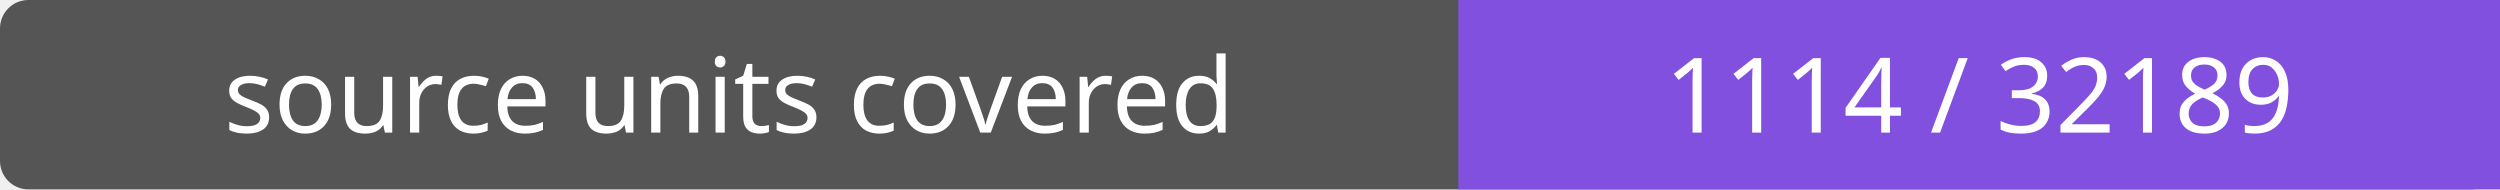
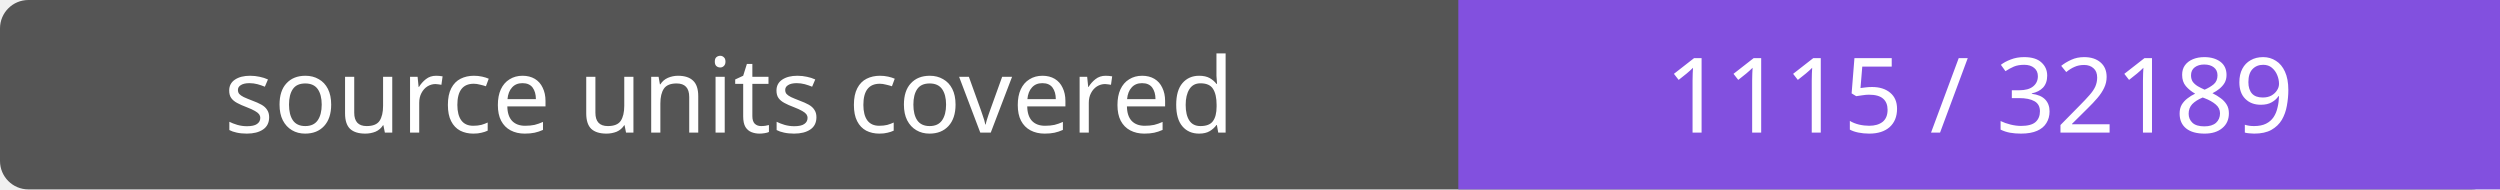
- <svg xmlns="http://www.w3.org/2000/svg" width="264" height="20" role="img" aria-label="source units covered: 1114 / 32189">
+ <svg xmlns="http://www.w3.org/2000/svg" width="264" height="20" role="img" aria-label="source units covered: 1115 / 32189">
  <rect width="264" height="20" rx="3" fill="#555" />
  <path fill="#8250df" d="M154 0h110v20H154z" />
  <g fill="#fff" text-anchor="middle" font-family="Verdana,sans-serif" font-size="11">
    <text x="77.0" y="14">source units covered</text>
-     <text x="209.0" y="14">1114 / 32189</text>
+     <text x="209.0" y="14">1115 / 32189</text>
  </g>
</svg>
